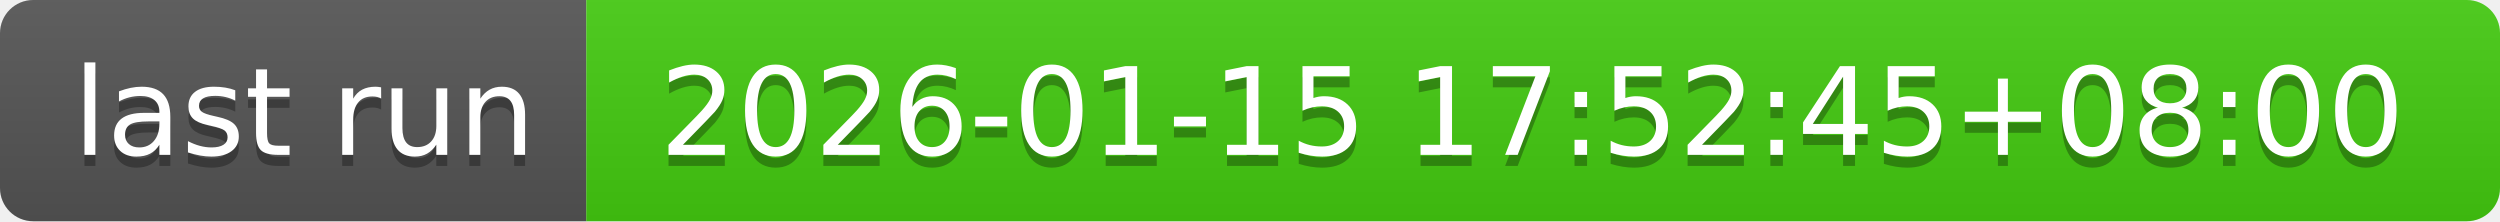
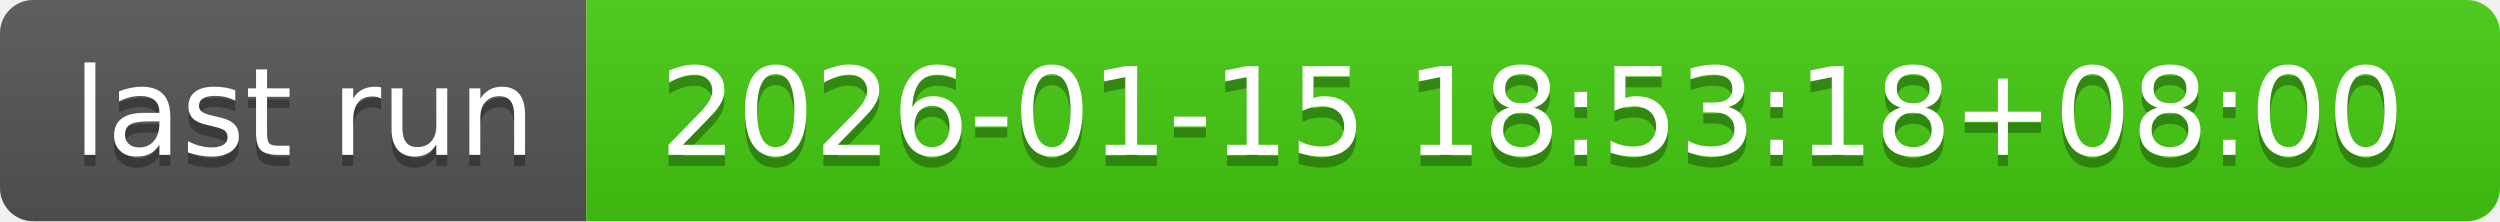
- <svg xmlns="http://www.w3.org/2000/svg" width="226" height="20" role="img" aria-label="last run: 2026-01-15 17:52:45+08:00">
+ <svg xmlns="http://www.w3.org/2000/svg" width="226" height="20" role="img" aria-label="last run: 2026-01-15 18:53:18+08:00">
  <linearGradient id="s" x2="0" y2="100%">
    <stop offset="0" stop-color="#bbb" stop-opacity=".1" />
    <stop offset="1" stop-opacity=".1" />
  </linearGradient>
  <clipPath id="r">
    <rect width="226" height="20" rx="3" fill="#fff" />
  </clipPath>
  <g clip-path="url(#r)">
    <rect width="53" height="20" fill="#555" />
    <rect x="53" width="173" height="20" fill="#4c1" />
    <rect width="226" height="20" fill="url(#s)" />
  </g>
  <g fill="#fff" text-anchor="middle" font-family="Verdana,Geneva,DejaVu Sans,sans-serif" text-rendering="geometricPrecision" font-size="110">
    <text aria-hidden="true" x="275" y="150" fill="#010101" fill-opacity=".3" transform="scale(.1)" textLength="430">last run</text>
    <text x="275" y="140" transform="scale(.1)" fill="#fff" textLength="430">last run</text>
-     <text aria-hidden="true" x="1385" y="150" fill="#010101" fill-opacity=".3" transform="scale(.1)" textLength="1630">2026-01-15 17:52:45+08:00</text>
-     <text x="1385" y="140" transform="scale(.1)" fill="#fff" textLength="1630">2026-01-15 17:52:45+08:00</text>
+     <text aria-hidden="true" x="1385" y="150" fill="#010101" fill-opacity=".3" transform="scale(.1)" textLength="1630">2026-01-15 18:53:18+08:00</text>
+     <text x="1385" y="140" transform="scale(.1)" fill="#fff" textLength="1630">2026-01-15 18:53:18+08:00</text>
  </g>
</svg>
